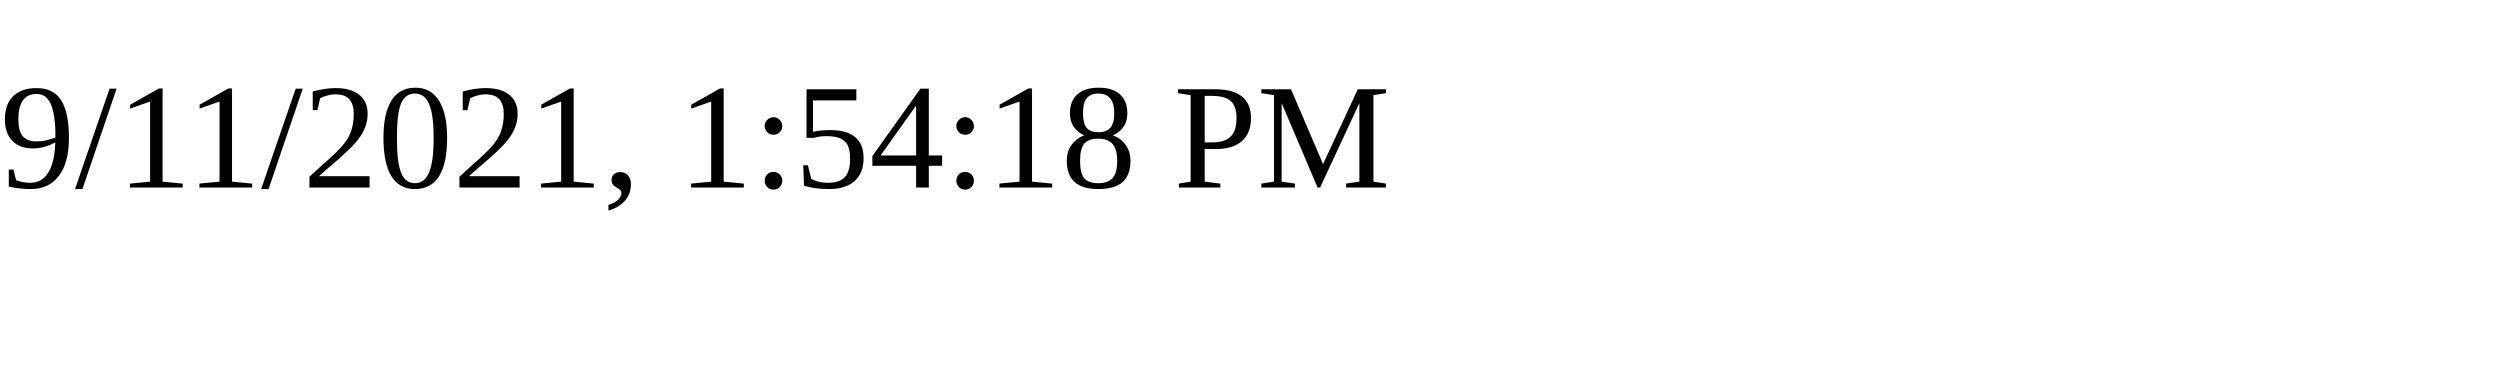
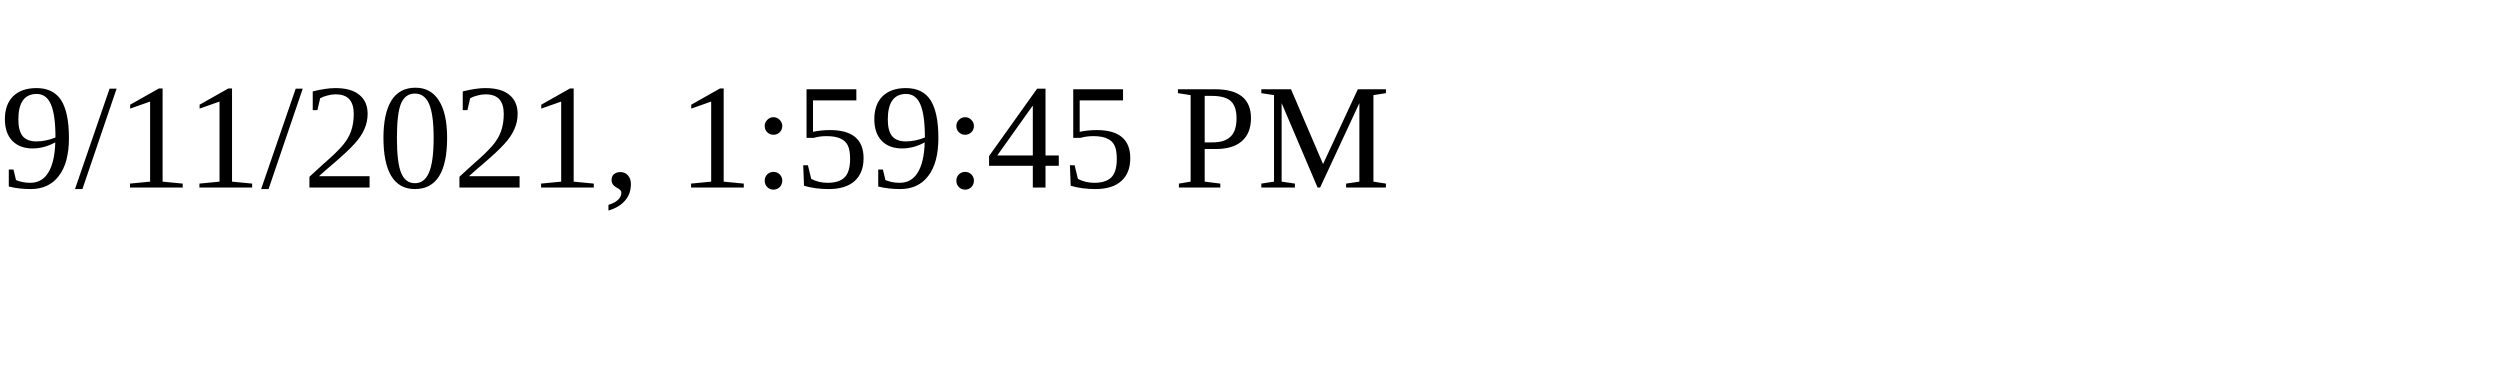
<svg xmlns="http://www.w3.org/2000/svg" height="30" width="200">
-   <text x="0" y="15">9/11/2021, 1:54:18 PM</text>
+   <text x="0" y="15">9/11/2021, 1:59:45 PM</text>
</svg>
